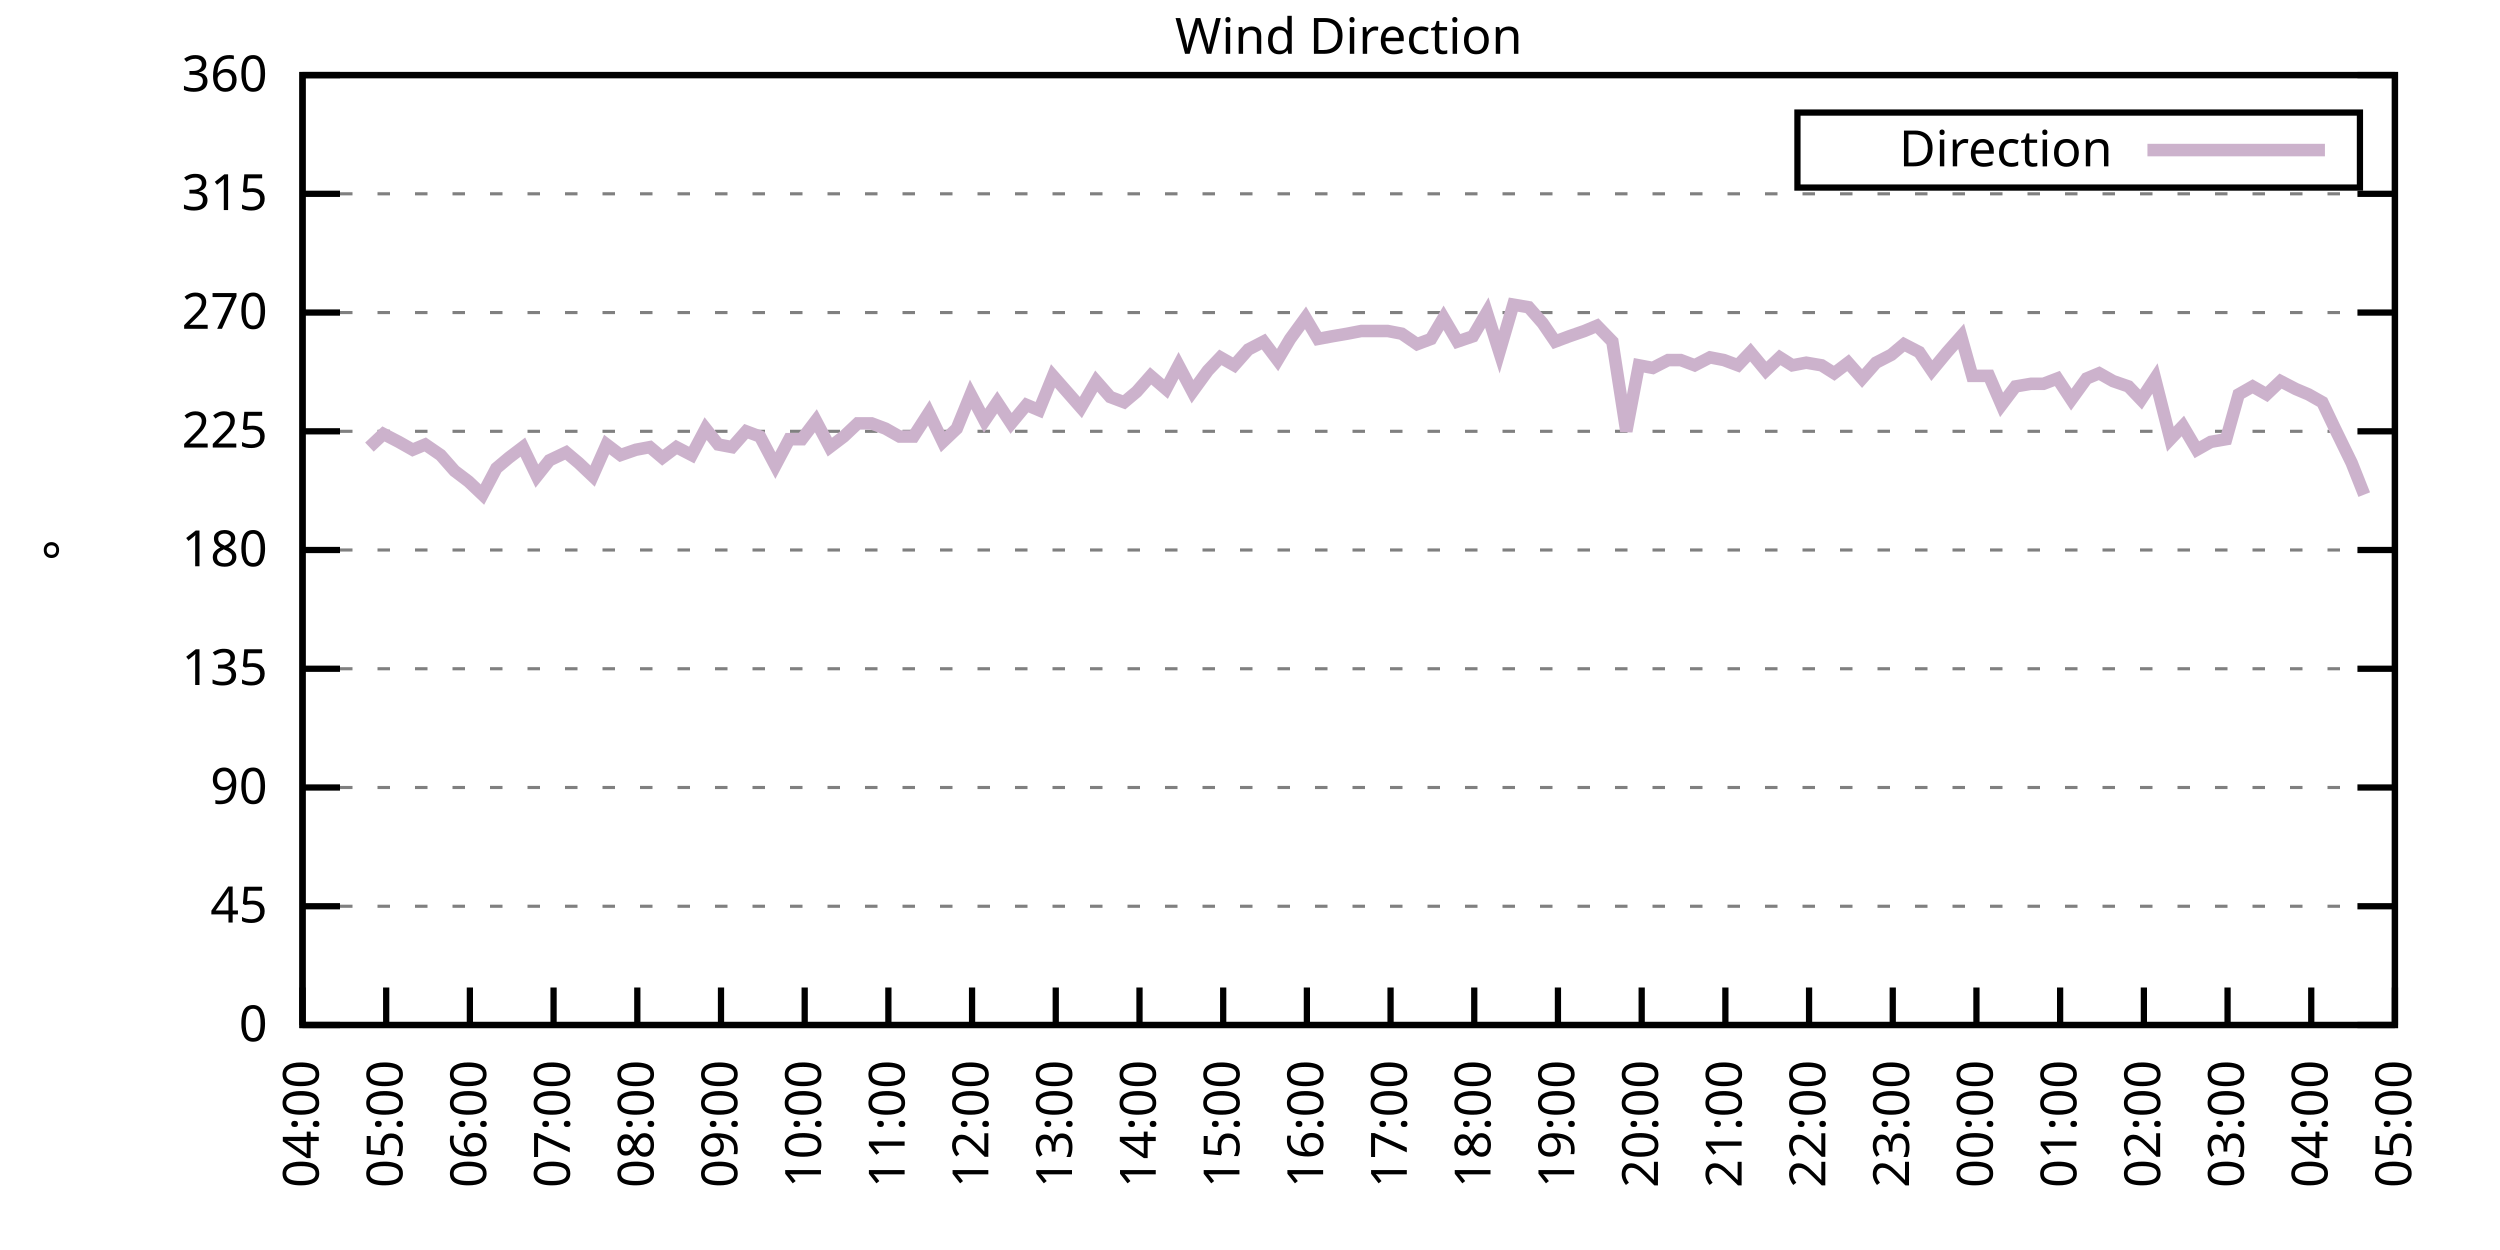
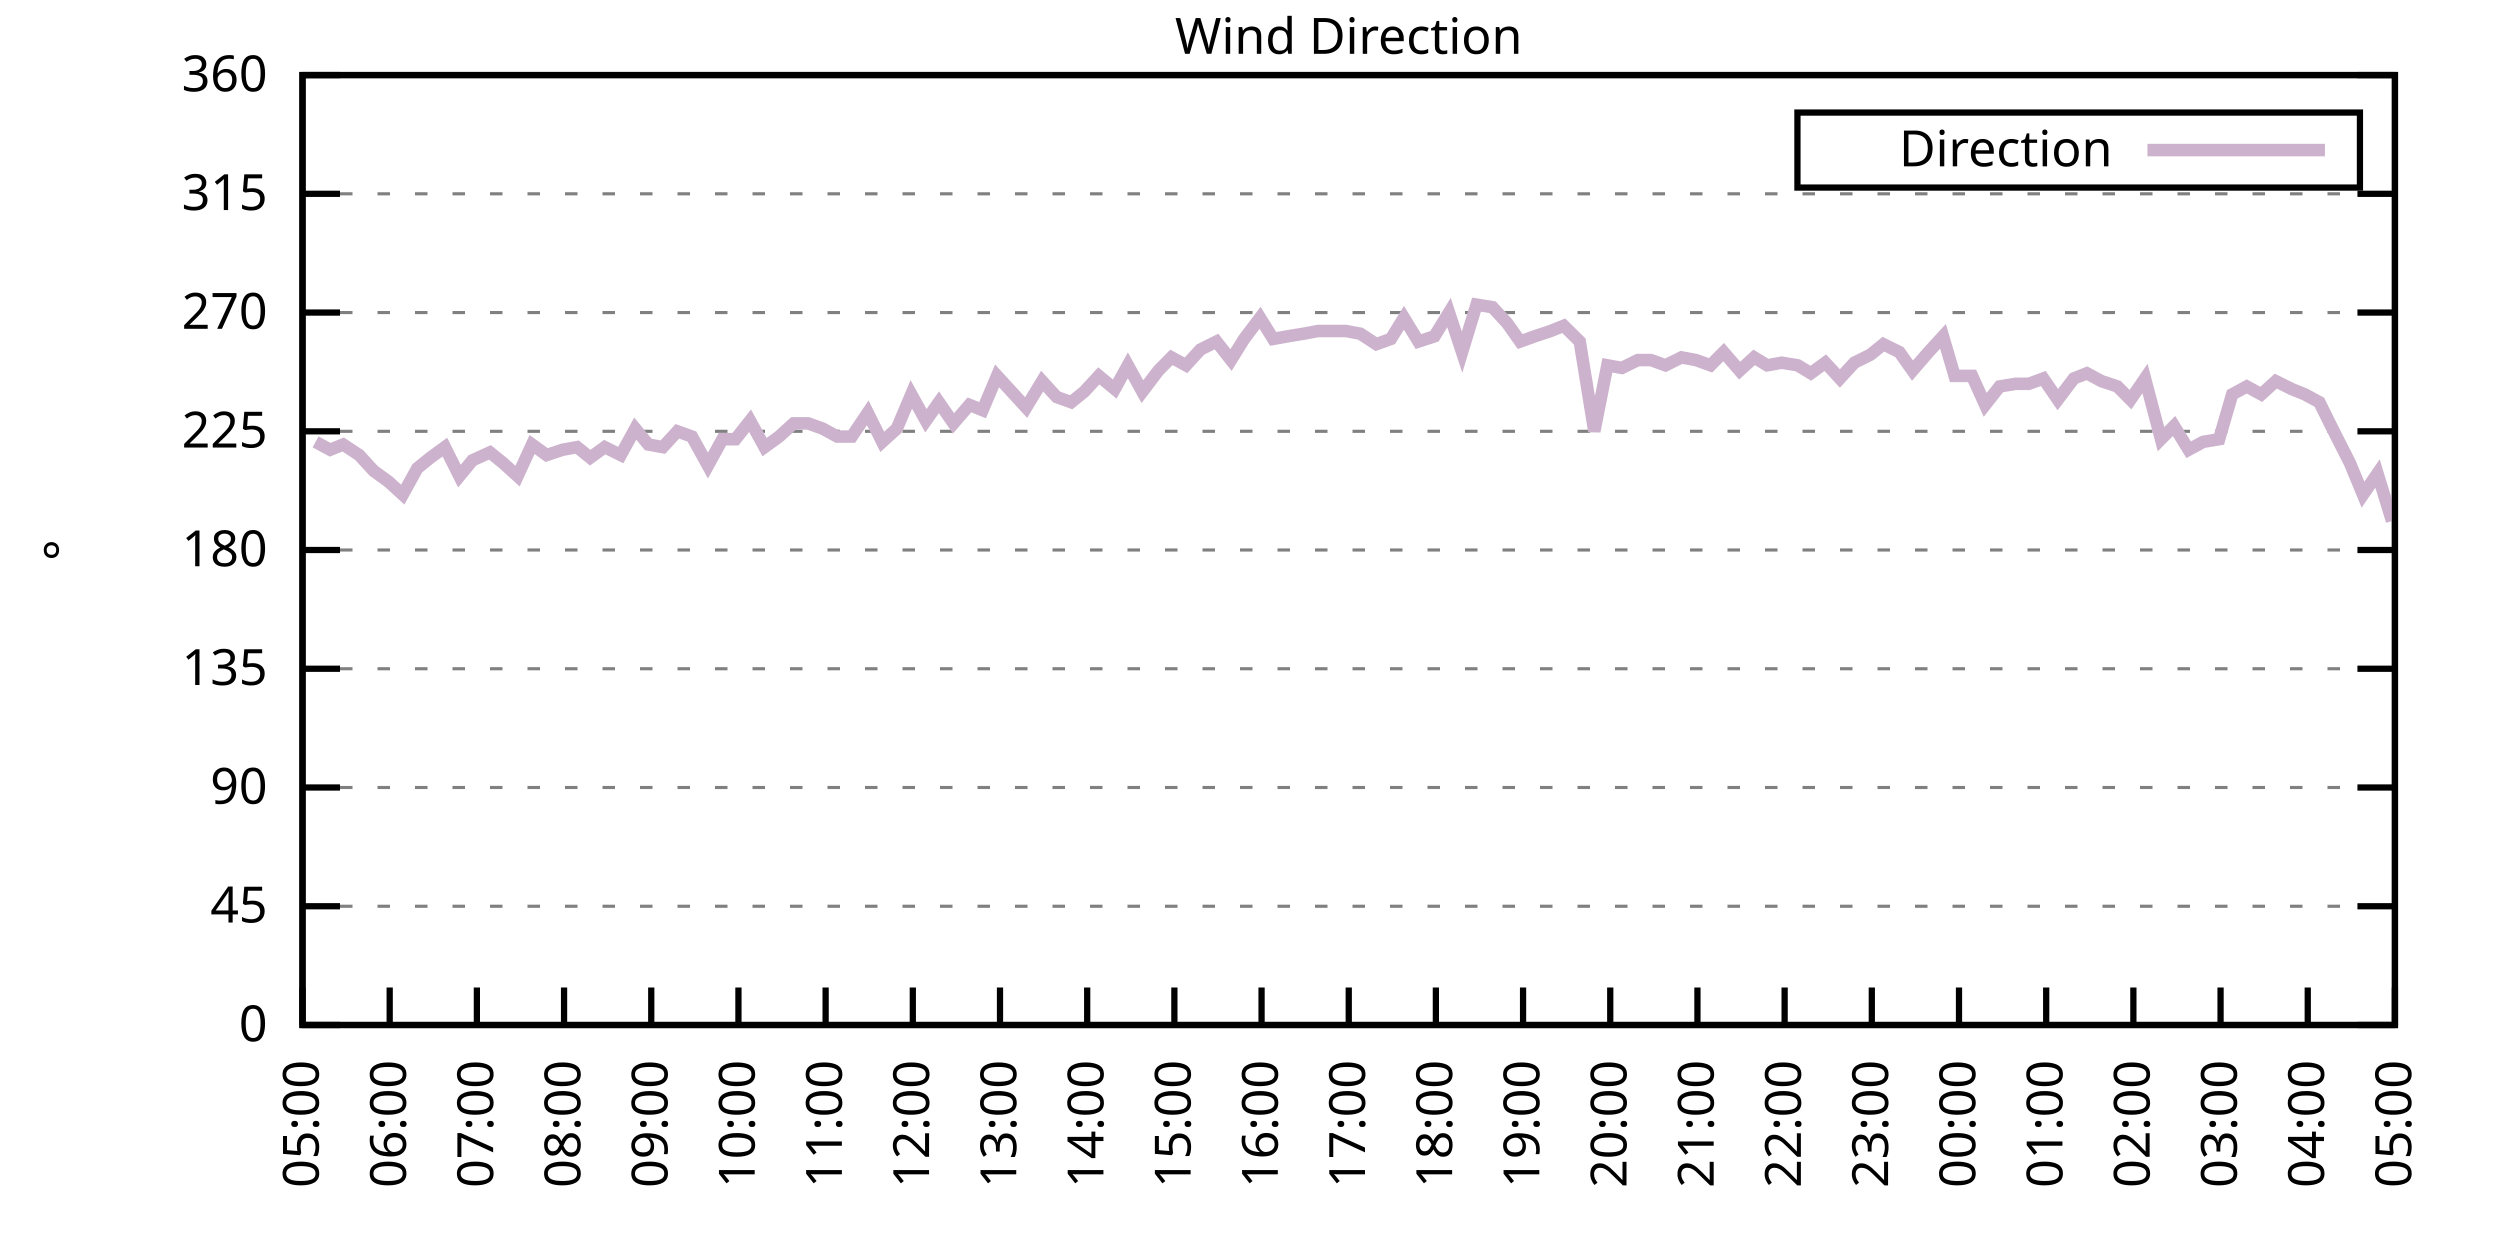
<svg xmlns="http://www.w3.org/2000/svg" xmlns:xlink="http://www.w3.org/1999/xlink" width="400" height="200" viewBox="0 0 400 200">
  <g id="gnuplot_canvas">
    <rect x="0" y="0" width="400" height="200" fill="none" />
    <defs>
      <circle id="gpDot" r="0.5" stroke-width="0.5" stroke="currentColor" />
      <path id="gpPt0" stroke-width="0.333" stroke="currentColor" d="M-1,0 h2 M0,-1 v2" />
      <path id="gpPt1" stroke-width="0.333" stroke="currentColor" d="M-1,-1 L1,1 M1,-1 L-1,1" />
      <path id="gpPt2" stroke-width="0.333" stroke="currentColor" d="M-1,0 L1,0 M0,-1 L0,1 M-1,-1 L1,1 M-1,1 L1,-1" />
      <rect id="gpPt3" stroke-width="0.333" stroke="currentColor" x="-1" y="-1" width="2" height="2" />
      <rect id="gpPt4" stroke-width="0.333" stroke="currentColor" fill="currentColor" x="-1" y="-1" width="2" height="2" />
      <circle id="gpPt5" stroke-width="0.333" stroke="currentColor" cx="0" cy="0" r="1" />
      <use xlink:href="#gpPt5" id="gpPt6" fill="currentColor" stroke="none" />
      <path id="gpPt7" stroke-width="0.333" stroke="currentColor" d="M0,-1.33 L-1.33,0.67 L1.33,0.67 z" />
      <use xlink:href="#gpPt7" id="gpPt8" fill="currentColor" stroke="none" />
      <use xlink:href="#gpPt7" id="gpPt9" stroke="currentColor" transform="rotate(180)" />
      <use xlink:href="#gpPt9" id="gpPt10" fill="currentColor" stroke="none" />
      <use xlink:href="#gpPt3" id="gpPt11" stroke="currentColor" transform="rotate(45)" />
      <use xlink:href="#gpPt11" id="gpPt12" fill="currentColor" stroke="none" />
      <path id="gpPt13" stroke-width="0.333" stroke="currentColor" d="M0,1.330 L1.265,0.411 L0.782,-1.067 L-0.782,-1.076 L-1.265,0.411 z" />
      <use xlink:href="#gpPt13" id="gpPt14" fill="currentColor" stroke="none" />
      <filter id="textbox" filterUnits="objectBoundingBox" x="0" y="0" height="1" width="1">
        <feFlood flood-color="white" flood-opacity="1" result="bgnd" />
        <feComposite in="SourceGraphic" in2="bgnd" operator="atop" />
      </filter>
      <filter id="greybox" filterUnits="objectBoundingBox" x="0" y="0" height="1" width="1">
        <feFlood flood-color="lightgrey" flood-opacity="1" result="grey" />
        <feComposite in="SourceGraphic" in2="grey" operator="atop" />
      </filter>
    </defs>
    <g fill="none" color="white" stroke="currentColor" stroke-width="1.00" stroke-linecap="butt" stroke-linejoin="miter">
</g>
    <g fill="none" color="black" stroke="currentColor" stroke-width="1.00" stroke-linecap="butt" stroke-linejoin="miter">
      <g stroke="none" shape-rendering="crispEdges">
        <polygon fill="rgb(255, 255, 255)" points="48.40,164.00 383.18,164.00 383.18,12.02 48.40,12.02 " />
      </g>
    </g>
    <g fill="none" color="black" stroke="currentColor" stroke-width="1.00" stroke-linecap="butt" stroke-linejoin="miter">
</g>
    <g fill="none" color="black" stroke="black" stroke-width="0.50" stroke-linecap="butt" stroke-linejoin="miter">
</g>
    <g fill="none" color="gray" stroke="currentColor" stroke-width="0.50" stroke-linecap="butt" stroke-linejoin="miter">
      <path stroke="gray" stroke-dasharray="2,4" class="gridline" d="M48.40,164.00 L383.19,164.00  " />
    </g>
    <g fill="none" color="gray" stroke="gray" stroke-width="1.00" stroke-linecap="butt" stroke-linejoin="miter">
</g>
    <g fill="none" color="black" stroke="currentColor" stroke-width="1.00" stroke-linecap="butt" stroke-linejoin="miter">
      <path stroke="black" d="M48.40,164.00 L54.40,164.00 M383.19,164.00 L377.19,164.00  " />
      <g transform="translate(42.80,166.60)" stroke="none" fill="black" font-family="Sans" font-size="8.00" text-anchor="end">
        <text>
          <tspan font-family="Sans"> 0</tspan>
        </text>
      </g>
    </g>
    <g fill="none" color="black" stroke="currentColor" stroke-width="1.00" stroke-linecap="butt" stroke-linejoin="miter">
</g>
    <g fill="none" color="black" stroke="black" stroke-width="0.50" stroke-linecap="butt" stroke-linejoin="miter">
</g>
    <g fill="none" color="gray" stroke="currentColor" stroke-width="0.50" stroke-linecap="butt" stroke-linejoin="miter">
      <path stroke="gray" stroke-dasharray="2,4" class="gridline" d="M48.40,145.00 L383.19,145.00  " />
    </g>
    <g fill="none" color="gray" stroke="gray" stroke-width="1.00" stroke-linecap="butt" stroke-linejoin="miter">
</g>
    <g fill="none" color="black" stroke="currentColor" stroke-width="1.00" stroke-linecap="butt" stroke-linejoin="miter">
      <path stroke="black" d="M48.40,145.00 L54.40,145.00 M383.19,145.00 L377.19,145.00  " />
      <g transform="translate(42.80,147.60)" stroke="none" fill="black" font-family="Sans" font-size="8.00" text-anchor="end">
        <text>
          <tspan font-family="Sans"> 45</tspan>
        </text>
      </g>
    </g>
    <g fill="none" color="black" stroke="currentColor" stroke-width="1.00" stroke-linecap="butt" stroke-linejoin="miter">
</g>
    <g fill="none" color="black" stroke="black" stroke-width="0.50" stroke-linecap="butt" stroke-linejoin="miter">
</g>
    <g fill="none" color="gray" stroke="currentColor" stroke-width="0.50" stroke-linecap="butt" stroke-linejoin="miter">
      <path stroke="gray" stroke-dasharray="2,4" class="gridline" d="M48.40,126.00 L383.19,126.00  " />
    </g>
    <g fill="none" color="gray" stroke="gray" stroke-width="1.00" stroke-linecap="butt" stroke-linejoin="miter">
</g>
    <g fill="none" color="black" stroke="currentColor" stroke-width="1.00" stroke-linecap="butt" stroke-linejoin="miter">
      <path stroke="black" d="M48.40,126.00 L54.40,126.00 M383.19,126.00 L377.19,126.00  " />
      <g transform="translate(42.80,128.60)" stroke="none" fill="black" font-family="Sans" font-size="8.00" text-anchor="end">
        <text>
          <tspan font-family="Sans"> 90</tspan>
        </text>
      </g>
    </g>
    <g fill="none" color="black" stroke="currentColor" stroke-width="1.00" stroke-linecap="butt" stroke-linejoin="miter">
</g>
    <g fill="none" color="black" stroke="black" stroke-width="0.50" stroke-linecap="butt" stroke-linejoin="miter">
</g>
    <g fill="none" color="gray" stroke="currentColor" stroke-width="0.50" stroke-linecap="butt" stroke-linejoin="miter">
      <path stroke="gray" stroke-dasharray="2,4" class="gridline" d="M48.40,107.00 L383.19,107.00  " />
    </g>
    <g fill="none" color="gray" stroke="gray" stroke-width="1.00" stroke-linecap="butt" stroke-linejoin="miter">
</g>
    <g fill="none" color="black" stroke="currentColor" stroke-width="1.00" stroke-linecap="butt" stroke-linejoin="miter">
      <path stroke="black" d="M48.40,107.00 L54.40,107.00 M383.19,107.00 L377.19,107.00  " />
      <g transform="translate(42.80,109.60)" stroke="none" fill="black" font-family="Sans" font-size="8.00" text-anchor="end">
        <text>
          <tspan font-family="Sans"> 135</tspan>
        </text>
      </g>
    </g>
    <g fill="none" color="black" stroke="currentColor" stroke-width="1.00" stroke-linecap="butt" stroke-linejoin="miter">
</g>
    <g fill="none" color="black" stroke="black" stroke-width="0.50" stroke-linecap="butt" stroke-linejoin="miter">
</g>
    <g fill="none" color="gray" stroke="currentColor" stroke-width="0.50" stroke-linecap="butt" stroke-linejoin="miter">
      <path stroke="gray" stroke-dasharray="2,4" class="gridline" d="M48.40,88.00 L383.19,88.00  " />
    </g>
    <g fill="none" color="gray" stroke="gray" stroke-width="1.00" stroke-linecap="butt" stroke-linejoin="miter">
</g>
    <g fill="none" color="black" stroke="currentColor" stroke-width="1.00" stroke-linecap="butt" stroke-linejoin="miter">
      <path stroke="black" d="M48.40,88.00 L54.40,88.00 M383.19,88.00 L377.19,88.00  " />
      <g transform="translate(42.80,90.60)" stroke="none" fill="black" font-family="Sans" font-size="8.00" text-anchor="end">
        <text>
          <tspan font-family="Sans"> 180</tspan>
        </text>
      </g>
    </g>
    <g fill="none" color="black" stroke="currentColor" stroke-width="1.00" stroke-linecap="butt" stroke-linejoin="miter">
</g>
    <g fill="none" color="black" stroke="black" stroke-width="0.50" stroke-linecap="butt" stroke-linejoin="miter">
</g>
    <g fill="none" color="gray" stroke="currentColor" stroke-width="0.50" stroke-linecap="butt" stroke-linejoin="miter">
      <path stroke="gray" stroke-dasharray="2,4" class="gridline" d="M48.40,69.01 L383.19,69.01  " />
    </g>
    <g fill="none" color="gray" stroke="gray" stroke-width="1.00" stroke-linecap="butt" stroke-linejoin="miter">
</g>
    <g fill="none" color="black" stroke="currentColor" stroke-width="1.00" stroke-linecap="butt" stroke-linejoin="miter">
      <path stroke="black" d="M48.40,69.01 L54.40,69.01 M383.19,69.01 L377.19,69.01  " />
      <g transform="translate(42.80,71.61)" stroke="none" fill="black" font-family="Sans" font-size="8.00" text-anchor="end">
        <text>
          <tspan font-family="Sans"> 225</tspan>
        </text>
      </g>
    </g>
    <g fill="none" color="black" stroke="currentColor" stroke-width="1.00" stroke-linecap="butt" stroke-linejoin="miter">
</g>
    <g fill="none" color="black" stroke="black" stroke-width="0.50" stroke-linecap="butt" stroke-linejoin="miter">
</g>
    <g fill="none" color="gray" stroke="currentColor" stroke-width="0.50" stroke-linecap="butt" stroke-linejoin="miter">
      <path stroke="gray" stroke-dasharray="2,4" class="gridline" d="M48.40,50.01 L383.19,50.01  " />
    </g>
    <g fill="none" color="gray" stroke="gray" stroke-width="1.00" stroke-linecap="butt" stroke-linejoin="miter">
</g>
    <g fill="none" color="black" stroke="currentColor" stroke-width="1.00" stroke-linecap="butt" stroke-linejoin="miter">
      <path stroke="black" d="M48.40,50.01 L54.40,50.01 M383.19,50.01 L377.19,50.01  " />
      <g transform="translate(42.80,52.61)" stroke="none" fill="black" font-family="Sans" font-size="8.00" text-anchor="end">
        <text>
          <tspan font-family="Sans"> 270</tspan>
        </text>
      </g>
    </g>
    <g fill="none" color="black" stroke="currentColor" stroke-width="1.00" stroke-linecap="butt" stroke-linejoin="miter">
</g>
    <g fill="none" color="black" stroke="black" stroke-width="0.50" stroke-linecap="butt" stroke-linejoin="miter">
</g>
    <g fill="none" color="gray" stroke="currentColor" stroke-width="0.50" stroke-linecap="butt" stroke-linejoin="miter">
      <path stroke="gray" stroke-dasharray="2,4" class="gridline" d="M48.40,31.01 L383.19,31.01  " />
    </g>
    <g fill="none" color="gray" stroke="gray" stroke-width="1.00" stroke-linecap="butt" stroke-linejoin="miter">
</g>
    <g fill="none" color="black" stroke="currentColor" stroke-width="1.00" stroke-linecap="butt" stroke-linejoin="miter">
      <path stroke="black" d="M48.40,31.01 L54.40,31.01 M383.19,31.01 L377.19,31.01  " />
      <g transform="translate(42.80,33.61)" stroke="none" fill="black" font-family="Sans" font-size="8.00" text-anchor="end">
        <text>
          <tspan font-family="Sans"> 315</tspan>
        </text>
      </g>
    </g>
    <g fill="none" color="black" stroke="currentColor" stroke-width="1.00" stroke-linecap="butt" stroke-linejoin="miter">
</g>
    <g fill="none" color="black" stroke="black" stroke-width="0.50" stroke-linecap="butt" stroke-linejoin="miter">
</g>
    <g fill="none" color="gray" stroke="currentColor" stroke-width="0.50" stroke-linecap="butt" stroke-linejoin="miter">
      <path stroke="gray" stroke-dasharray="2,4" class="gridline" d="M48.40,12.01 L383.19,12.01  " />
    </g>
    <g fill="none" color="gray" stroke="gray" stroke-width="1.00" stroke-linecap="butt" stroke-linejoin="miter">
</g>
    <g fill="none" color="black" stroke="currentColor" stroke-width="1.00" stroke-linecap="butt" stroke-linejoin="miter">
      <path stroke="black" d="M48.40,12.01 L54.40,12.01 M383.19,12.01 L377.19,12.01  " />
      <g transform="translate(42.80,14.61)" stroke="none" fill="black" font-family="Sans" font-size="8.00" text-anchor="end">
        <text>
          <tspan font-family="Sans"> 360</tspan>
        </text>
      </g>
    </g>
    <g fill="none" color="black" stroke="currentColor" stroke-width="1.00" stroke-linecap="butt" stroke-linejoin="miter">
      <path stroke="black" d="M48.40,164.00 L48.40,158.00  " />
      <g transform="translate(51.00,169.60) rotate(270.00)" stroke="none" fill="black" font-family="Sans" font-size="8.00" text-anchor="end">
        <text>
-           <tspan font-family="Sans">04:00</tspan>
-         </text>
-       </g>
-     </g>
-     <g fill="none" color="black" stroke="currentColor" stroke-width="1.00" stroke-linecap="butt" stroke-linejoin="miter">
-       <path stroke="black" d="M61.79,164.00 L61.79,158.00  " />
-       <g transform="translate(64.39,169.60) rotate(270.00)" stroke="none" fill="black" font-family="Sans" font-size="8.00" text-anchor="end">
-         <text>
          <tspan font-family="Sans">05:00</tspan>
        </text>
      </g>
    </g>
    <g fill="none" color="black" stroke="currentColor" stroke-width="1.00" stroke-linecap="butt" stroke-linejoin="miter">
-       <path stroke="black" d="M75.18,164.00 L75.18,158.00  " />
-       <g transform="translate(77.78,169.60) rotate(270.00)" stroke="none" fill="black" font-family="Sans" font-size="8.00" text-anchor="end">
+       <path stroke="black" d="M62.35,164.00 L62.35,158.00  " />
+       <g transform="translate(64.95,169.60) rotate(270.00)" stroke="none" fill="black" font-family="Sans" font-size="8.00" text-anchor="end">
        <text>
          <tspan font-family="Sans">06:00</tspan>
        </text>
      </g>
    </g>
    <g fill="none" color="black" stroke="currentColor" stroke-width="1.00" stroke-linecap="butt" stroke-linejoin="miter">
-       <path stroke="black" d="M88.57,164.00 L88.57,158.00  " />
-       <g transform="translate(91.17,169.60) rotate(270.00)" stroke="none" fill="black" font-family="Sans" font-size="8.00" text-anchor="end">
+       <path stroke="black" d="M76.30,164.00 L76.30,158.00  " />
+       <g transform="translate(78.90,169.60) rotate(270.00)" stroke="none" fill="black" font-family="Sans" font-size="8.00" text-anchor="end">
        <text>
          <tspan font-family="Sans">07:00</tspan>
        </text>
      </g>
    </g>
    <g fill="none" color="black" stroke="currentColor" stroke-width="1.00" stroke-linecap="butt" stroke-linejoin="miter">
-       <path stroke="black" d="M101.97,164.00 L101.97,158.00  " />
-       <g transform="translate(104.57,169.60) rotate(270.00)" stroke="none" fill="black" font-family="Sans" font-size="8.00" text-anchor="end">
+       <path stroke="black" d="M90.25,164.00 L90.25,158.00  " />
+       <g transform="translate(92.85,169.60) rotate(270.00)" stroke="none" fill="black" font-family="Sans" font-size="8.00" text-anchor="end">
        <text>
          <tspan font-family="Sans">08:00</tspan>
        </text>
      </g>
    </g>
    <g fill="none" color="black" stroke="currentColor" stroke-width="1.00" stroke-linecap="butt" stroke-linejoin="miter">
-       <path stroke="black" d="M115.36,164.00 L115.36,158.00  " />
-       <g transform="translate(117.96,169.60) rotate(270.00)" stroke="none" fill="black" font-family="Sans" font-size="8.00" text-anchor="end">
+       <path stroke="black" d="M104.20,164.00 L104.20,158.00  " />
+       <g transform="translate(106.80,169.60) rotate(270.00)" stroke="none" fill="black" font-family="Sans" font-size="8.00" text-anchor="end">
        <text>
          <tspan font-family="Sans">09:00</tspan>
        </text>
      </g>
    </g>
    <g fill="none" color="black" stroke="currentColor" stroke-width="1.00" stroke-linecap="butt" stroke-linejoin="miter">
-       <path stroke="black" d="M128.75,164.00 L128.75,158.00  " />
-       <g transform="translate(131.35,169.60) rotate(270.00)" stroke="none" fill="black" font-family="Sans" font-size="8.00" text-anchor="end">
+       <path stroke="black" d="M118.15,164.00 L118.15,158.00  " />
+       <g transform="translate(120.75,169.60) rotate(270.00)" stroke="none" fill="black" font-family="Sans" font-size="8.00" text-anchor="end">
        <text>
          <tspan font-family="Sans">10:00</tspan>
        </text>
      </g>
    </g>
    <g fill="none" color="black" stroke="currentColor" stroke-width="1.00" stroke-linecap="butt" stroke-linejoin="miter">
-       <path stroke="black" d="M142.14,164.00 L142.14,158.00  " />
-       <g transform="translate(144.74,169.60) rotate(270.00)" stroke="none" fill="black" font-family="Sans" font-size="8.00" text-anchor="end">
+       <path stroke="black" d="M132.10,164.00 L132.10,158.00  " />
+       <g transform="translate(134.70,169.60) rotate(270.00)" stroke="none" fill="black" font-family="Sans" font-size="8.00" text-anchor="end">
        <text>
          <tspan font-family="Sans">11:00</tspan>
        </text>
      </g>
    </g>
    <g fill="none" color="black" stroke="currentColor" stroke-width="1.00" stroke-linecap="butt" stroke-linejoin="miter">
-       <path stroke="black" d="M155.53,164.00 L155.53,158.00  " />
-       <g transform="translate(158.13,169.60) rotate(270.00)" stroke="none" fill="black" font-family="Sans" font-size="8.00" text-anchor="end">
+       <path stroke="black" d="M146.05,164.00 L146.05,158.00  " />
+       <g transform="translate(148.65,169.60) rotate(270.00)" stroke="none" fill="black" font-family="Sans" font-size="8.00" text-anchor="end">
        <text>
          <tspan font-family="Sans">12:00</tspan>
        </text>
      </g>
    </g>
    <g fill="none" color="black" stroke="currentColor" stroke-width="1.00" stroke-linecap="butt" stroke-linejoin="miter">
-       <path stroke="black" d="M168.92,164.00 L168.92,158.00  " />
-       <g transform="translate(171.52,169.60) rotate(270.00)" stroke="none" fill="black" font-family="Sans" font-size="8.00" text-anchor="end">
+       <path stroke="black" d="M160.00,164.00 L160.00,158.00  " />
+       <g transform="translate(162.60,169.60) rotate(270.00)" stroke="none" fill="black" font-family="Sans" font-size="8.00" text-anchor="end">
        <text>
          <tspan font-family="Sans">13:00</tspan>
        </text>
      </g>
    </g>
    <g fill="none" color="black" stroke="currentColor" stroke-width="1.00" stroke-linecap="butt" stroke-linejoin="miter">
-       <path stroke="black" d="M182.32,164.00 L182.32,158.00  " />
-       <g transform="translate(184.92,169.60) rotate(270.00)" stroke="none" fill="black" font-family="Sans" font-size="8.00" text-anchor="end">
+       <path stroke="black" d="M173.95,164.00 L173.95,158.00  " />
+       <g transform="translate(176.55,169.60) rotate(270.00)" stroke="none" fill="black" font-family="Sans" font-size="8.00" text-anchor="end">
        <text>
          <tspan font-family="Sans">14:00</tspan>
        </text>
      </g>
    </g>
    <g fill="none" color="black" stroke="currentColor" stroke-width="1.00" stroke-linecap="butt" stroke-linejoin="miter">
-       <path stroke="black" d="M195.71,164.00 L195.71,158.00  " />
-       <g transform="translate(198.31,169.60) rotate(270.00)" stroke="none" fill="black" font-family="Sans" font-size="8.00" text-anchor="end">
+       <path stroke="black" d="M187.90,164.00 L187.90,158.00  " />
+       <g transform="translate(190.50,169.60) rotate(270.00)" stroke="none" fill="black" font-family="Sans" font-size="8.00" text-anchor="end">
        <text>
          <tspan font-family="Sans">15:00</tspan>
        </text>
      </g>
    </g>
    <g fill="none" color="black" stroke="currentColor" stroke-width="1.00" stroke-linecap="butt" stroke-linejoin="miter">
-       <path stroke="black" d="M209.10,164.00 L209.10,158.00  " />
-       <g transform="translate(211.70,169.60) rotate(270.00)" stroke="none" fill="black" font-family="Sans" font-size="8.00" text-anchor="end">
+       <path stroke="black" d="M201.85,164.00 L201.85,158.00  " />
+       <g transform="translate(204.45,169.60) rotate(270.00)" stroke="none" fill="black" font-family="Sans" font-size="8.00" text-anchor="end">
        <text>
          <tspan font-family="Sans">16:00</tspan>
        </text>
      </g>
    </g>
    <g fill="none" color="black" stroke="currentColor" stroke-width="1.00" stroke-linecap="butt" stroke-linejoin="miter">
-       <path stroke="black" d="M222.49,164.00 L222.49,158.00  " />
-       <g transform="translate(225.09,169.60) rotate(270.00)" stroke="none" fill="black" font-family="Sans" font-size="8.00" text-anchor="end">
+       <path stroke="black" d="M215.80,164.00 L215.80,158.00  " />
+       <g transform="translate(218.40,169.60) rotate(270.00)" stroke="none" fill="black" font-family="Sans" font-size="8.00" text-anchor="end">
        <text>
          <tspan font-family="Sans">17:00</tspan>
        </text>
      </g>
    </g>
    <g fill="none" color="black" stroke="currentColor" stroke-width="1.00" stroke-linecap="butt" stroke-linejoin="miter">
-       <path stroke="black" d="M235.88,164.00 L235.88,158.00  " />
-       <g transform="translate(238.48,169.60) rotate(270.00)" stroke="none" fill="black" font-family="Sans" font-size="8.00" text-anchor="end">
+       <path stroke="black" d="M229.74,164.00 L229.74,158.00  " />
+       <g transform="translate(232.34,169.60) rotate(270.00)" stroke="none" fill="black" font-family="Sans" font-size="8.00" text-anchor="end">
        <text>
          <tspan font-family="Sans">18:00</tspan>
        </text>
      </g>
    </g>
    <g fill="none" color="black" stroke="currentColor" stroke-width="1.00" stroke-linecap="butt" stroke-linejoin="miter">
-       <path stroke="black" d="M249.27,164.00 L249.27,158.00  " />
-       <g transform="translate(251.87,169.60) rotate(270.00)" stroke="none" fill="black" font-family="Sans" font-size="8.00" text-anchor="end">
+       <path stroke="black" d="M243.69,164.00 L243.69,158.00  " />
+       <g transform="translate(246.29,169.60) rotate(270.00)" stroke="none" fill="black" font-family="Sans" font-size="8.00" text-anchor="end">
        <text>
          <tspan font-family="Sans">19:00</tspan>
        </text>
      </g>
    </g>
    <g fill="none" color="black" stroke="currentColor" stroke-width="1.00" stroke-linecap="butt" stroke-linejoin="miter">
-       <path stroke="black" d="M262.67,164.00 L262.67,158.00  " />
-       <g transform="translate(265.27,169.60) rotate(270.00)" stroke="none" fill="black" font-family="Sans" font-size="8.00" text-anchor="end">
+       <path stroke="black" d="M257.64,164.00 L257.64,158.00  " />
+       <g transform="translate(260.24,169.60) rotate(270.00)" stroke="none" fill="black" font-family="Sans" font-size="8.00" text-anchor="end">
        <text>
          <tspan font-family="Sans">20:00</tspan>
        </text>
      </g>
    </g>
    <g fill="none" color="black" stroke="currentColor" stroke-width="1.00" stroke-linecap="butt" stroke-linejoin="miter">
-       <path stroke="black" d="M276.06,164.00 L276.06,158.00  " />
-       <g transform="translate(278.66,169.60) rotate(270.00)" stroke="none" fill="black" font-family="Sans" font-size="8.00" text-anchor="end">
+       <path stroke="black" d="M271.59,164.00 L271.59,158.00  " />
+       <g transform="translate(274.19,169.60) rotate(270.00)" stroke="none" fill="black" font-family="Sans" font-size="8.00" text-anchor="end">
        <text>
          <tspan font-family="Sans">21:00</tspan>
        </text>
      </g>
    </g>
    <g fill="none" color="black" stroke="currentColor" stroke-width="1.00" stroke-linecap="butt" stroke-linejoin="miter">
-       <path stroke="black" d="M289.45,164.00 L289.45,158.00  " />
-       <g transform="translate(292.05,169.60) rotate(270.00)" stroke="none" fill="black" font-family="Sans" font-size="8.00" text-anchor="end">
+       <path stroke="black" d="M285.54,164.00 L285.54,158.00  " />
+       <g transform="translate(288.14,169.60) rotate(270.00)" stroke="none" fill="black" font-family="Sans" font-size="8.00" text-anchor="end">
        <text>
          <tspan font-family="Sans">22:00</tspan>
        </text>
      </g>
    </g>
    <g fill="none" color="black" stroke="currentColor" stroke-width="1.00" stroke-linecap="butt" stroke-linejoin="miter">
-       <path stroke="black" d="M302.84,164.00 L302.84,158.00  " />
-       <g transform="translate(305.44,169.60) rotate(270.00)" stroke="none" fill="black" font-family="Sans" font-size="8.00" text-anchor="end">
+       <path stroke="black" d="M299.49,164.00 L299.49,158.00  " />
+       <g transform="translate(302.09,169.60) rotate(270.00)" stroke="none" fill="black" font-family="Sans" font-size="8.00" text-anchor="end">
        <text>
          <tspan font-family="Sans">23:00</tspan>
        </text>
      </g>
    </g>
    <g fill="none" color="black" stroke="currentColor" stroke-width="1.00" stroke-linecap="butt" stroke-linejoin="miter">
-       <path stroke="black" d="M316.23,164.00 L316.23,158.00  " />
-       <g transform="translate(318.83,169.60) rotate(270.00)" stroke="none" fill="black" font-family="Sans" font-size="8.00" text-anchor="end">
+       <path stroke="black" d="M313.44,164.00 L313.44,158.00  " />
+       <g transform="translate(316.04,169.60) rotate(270.00)" stroke="none" fill="black" font-family="Sans" font-size="8.00" text-anchor="end">
        <text>
          <tspan font-family="Sans">00:00</tspan>
        </text>
      </g>
    </g>
    <g fill="none" color="black" stroke="currentColor" stroke-width="1.00" stroke-linecap="butt" stroke-linejoin="miter">
-       <path stroke="black" d="M329.62,164.00 L329.62,158.00  " />
-       <g transform="translate(332.22,169.60) rotate(270.00)" stroke="none" fill="black" font-family="Sans" font-size="8.00" text-anchor="end">
+       <path stroke="black" d="M327.39,164.00 L327.39,158.00  " />
+       <g transform="translate(329.99,169.60) rotate(270.00)" stroke="none" fill="black" font-family="Sans" font-size="8.00" text-anchor="end">
        <text>
          <tspan font-family="Sans">01:00</tspan>
        </text>
      </g>
    </g>
    <g fill="none" color="black" stroke="currentColor" stroke-width="1.00" stroke-linecap="butt" stroke-linejoin="miter">
-       <path stroke="black" d="M343.02,164.00 L343.02,158.00  " />
-       <g transform="translate(345.62,169.60) rotate(270.00)" stroke="none" fill="black" font-family="Sans" font-size="8.00" text-anchor="end">
+       <path stroke="black" d="M341.34,164.00 L341.34,158.00  " />
+       <g transform="translate(343.94,169.60) rotate(270.00)" stroke="none" fill="black" font-family="Sans" font-size="8.00" text-anchor="end">
        <text>
          <tspan font-family="Sans">02:00</tspan>
        </text>
      </g>
    </g>
    <g fill="none" color="black" stroke="currentColor" stroke-width="1.00" stroke-linecap="butt" stroke-linejoin="miter">
-       <path stroke="black" d="M356.41,164.00 L356.41,158.00  " />
-       <g transform="translate(359.01,169.60) rotate(270.00)" stroke="none" fill="black" font-family="Sans" font-size="8.00" text-anchor="end">
+       <path stroke="black" d="M355.29,164.00 L355.29,158.00  " />
+       <g transform="translate(357.89,169.60) rotate(270.00)" stroke="none" fill="black" font-family="Sans" font-size="8.00" text-anchor="end">
        <text>
          <tspan font-family="Sans">03:00</tspan>
        </text>
      </g>
    </g>
    <g fill="none" color="black" stroke="currentColor" stroke-width="1.00" stroke-linecap="butt" stroke-linejoin="miter">
-       <path stroke="black" d="M369.80,164.00 L369.80,158.00  " />
-       <g transform="translate(372.40,169.60) rotate(270.00)" stroke="none" fill="black" font-family="Sans" font-size="8.00" text-anchor="end">
+       <path stroke="black" d="M369.24,164.00 L369.24,158.00  " />
+       <g transform="translate(371.84,169.60) rotate(270.00)" stroke="none" fill="black" font-family="Sans" font-size="8.00" text-anchor="end">
        <text>
          <tspan font-family="Sans">04:00</tspan>
        </text>
      </g>
    </g>
    <g fill="none" color="black" stroke="currentColor" stroke-width="1.00" stroke-linecap="butt" stroke-linejoin="miter">
      <path stroke="black" d="M383.19,164.00 L383.19,158.00  " />
      <g transform="translate(385.79,169.60) rotate(270.00)" stroke="none" fill="black" font-family="Sans" font-size="8.00" text-anchor="end">
        <text>
          <tspan font-family="Sans">05:00</tspan>
        </text>
      </g>
    </g>
    <g fill="none" color="black" stroke="currentColor" stroke-width="1.00" stroke-linecap="butt" stroke-linejoin="miter">
</g>
    <g fill="none" color="black" stroke="currentColor" stroke-width="1.00" stroke-linecap="butt" stroke-linejoin="miter">
      <path stroke="black" d="M48.40,12.01 L48.40,164.00 L383.19,164.00 L383.19,12.01 L48.40,12.01 Z  " />
    </g>
    <g fill="none" color="black" stroke="currentColor" stroke-width="1.00" stroke-linecap="butt" stroke-linejoin="miter">
</g>
    <g fill="none" color="black" stroke="currentColor" stroke-width="1.00" stroke-linecap="butt" stroke-linejoin="miter">
      <path stroke="black" d="M287.59,30.01 L287.59,18.01 L377.59,18.01 L377.59,30.01 L287.59,30.01 Z  " />
    </g>
    <g id="Wind_direction_plot_1">
      <g fill="none" color="white" stroke="black" stroke-width="2.00" stroke-linecap="butt" stroke-linejoin="miter">
</g>
      <g fill="none" color="black" stroke="currentColor" stroke-width="2.00" stroke-linecap="butt" stroke-linejoin="miter">
        <g transform="translate(337.99,26.61)" stroke="none" fill="black" font-family="Sans" font-size="8.00" text-anchor="end">
          <text>
            <tspan font-family="Sans">Direction</tspan>
          </text>
        </g>
      </g>
      <g fill="none" color="black" stroke="currentColor" stroke-width="2.00" stroke-linecap="butt" stroke-linejoin="miter">
-         <path stroke="rgb(204, 178, 204)" d="M343.59,24.01 L371.99,24.01 M59.11,71.54 L61.35,69.43 L63.80,70.70 L66.03,71.96 L68.04,71.12 L70.50,72.81   L72.73,75.34 L74.96,77.03 L77.19,79.14 L79.42,74.92 L81.43,73.23 L83.66,71.54 L85.90,76.18 L87.91,73.65   L90.58,72.38 L92.59,74.07 L94.82,76.18 L97.06,71.12 L99.29,72.81 L101.74,71.96 L103.98,71.54 L105.98,73.23   L108.22,71.54 L110.67,72.81 L112.90,68.58 L114.91,71.12 L117.14,71.54 L119.38,69.01 L121.61,69.85 L124.06,74.49   L126.29,70.27 L128.30,70.27 L130.54,67.32 L132.77,71.54 L135.00,69.85 L137.23,67.74 L139.46,67.74 L141.69,68.58   L143.93,69.85 L146.16,69.85 L148.61,66.05 L150.85,70.70 L153.08,68.58 L155.31,63.10 L157.54,67.32 L159.55,64.36   L161.78,67.74 L164.24,64.78 L166.25,65.63 L168.48,60.14 L172.94,65.21 L175.40,60.98 L177.63,63.52 L179.86,64.36   L181.87,62.67 L184.10,60.14 L186.56,62.25 L188.57,58.45 L190.80,62.67 L193.25,59.30 L195.26,57.18 L197.49,58.45   L199.73,55.92 L202.18,54.65 L204.41,57.61 L206.42,54.23 L208.88,50.85 L210.88,54.23 L213.12,53.81 L215.57,53.39   L217.80,52.96 L219.81,52.96 L222.04,52.96 L224.28,53.39 L226.73,55.07 L228.96,54.23 L230.97,50.85 L233.20,54.65   L235.66,53.81 L237.89,50.01 L239.90,56.34 L242.13,48.74 L244.59,49.16 L246.82,51.70 L248.83,54.65 L251.06,53.81   L253.51,52.96 L255.52,52.12 L257.98,54.65 L260.21,69.01 L262.22,58.45 L264.45,58.87 L266.91,57.61 L268.92,57.61   L271.15,58.45 L273.60,57.18 L275.83,57.61 L278.07,58.45 L280.07,56.34 L282.53,59.30 L284.76,57.18 L286.77,58.45   L289.00,58.03 L291.46,58.45 L293.47,59.72 L295.70,58.03 L297.93,60.56 L300.16,58.03 L302.62,56.76 L304.63,55.07   L307.08,56.34 L309.09,59.30 L311.54,56.34 L313.78,53.81 L315.56,60.14 L318.24,60.14 L320.25,64.78 L322.48,61.83   L324.94,61.41 L326.95,61.41 L329.18,60.56 L331.41,63.94 L333.86,60.56 L335.87,59.72 L338.10,60.98 L340.56,61.83   L342.57,63.94 L344.80,60.56 L347.26,70.27 L349.26,68.16 L351.50,71.96 L353.73,70.70 L356.18,70.27 L358.19,63.10   L360.42,61.83 L362.66,63.10 L364.89,60.98 L367.34,62.25 L369.35,63.10 L371.58,64.36 L373.59,68.58 L376.27,74.07   L378.28,79.14  " />
+         <path stroke="rgb(204, 178, 204)" d="M343.59,24.01 L371.99,24.01 M50.49,70.70 L52.82,71.96 L54.91,71.12 L57.47,72.81 L59.79,75.34 L62.12,77.03   L64.44,79.14 L66.77,74.92 L68.86,73.23 L71.18,71.54 L73.51,76.18 L75.60,73.65 L78.39,72.38 L80.48,74.07   L82.81,76.18 L85.13,71.12 L87.46,72.81 L90.02,71.96 L92.34,71.54 L94.43,73.23 L96.76,71.54 L99.32,72.81   L101.64,68.58 L103.73,71.12 L106.06,71.54 L108.38,69.01 L110.71,69.85 L113.27,74.49 L115.59,70.27 L117.68,70.27   L120.01,67.32 L122.33,71.54 L124.66,69.85 L126.98,67.74 L129.31,67.74 L131.63,68.58 L133.96,69.85 L136.28,69.85   L138.84,66.05 L141.16,70.70 L143.49,68.58 L145.81,63.10 L148.14,67.32 L150.23,64.36 L152.56,67.74 L155.11,64.78   L157.21,65.63 L159.53,60.14 L164.18,65.21 L166.74,60.98 L169.06,63.52 L171.39,64.36 L173.48,62.67 L175.81,60.14   L178.36,62.25 L180.46,58.45 L182.78,62.67 L185.34,59.30 L187.43,57.18 L189.76,58.45 L192.08,55.92 L194.64,54.65   L196.96,57.61 L199.06,54.23 L201.61,50.85 L203.71,54.23 L206.03,53.81 L208.59,53.39 L210.91,52.96 L213.01,52.96   L215.33,52.96 L217.65,53.39 L220.21,55.07 L222.54,54.23 L224.63,50.85 L226.95,54.65 L229.51,53.81 L231.84,50.01   L233.93,56.34 L236.25,48.74 L238.81,49.16 L241.14,51.70 L243.23,54.65 L245.55,53.81 L248.11,52.96 L250.20,52.12   L252.76,54.65 L255.09,69.01 L257.18,58.45 L259.50,58.87 L262.06,57.61 L264.15,57.61 L266.48,58.45 L269.04,57.18   L271.36,57.61 L273.69,58.45 L275.78,56.34 L278.34,59.30 L280.66,57.18 L282.75,58.45 L285.08,58.03 L287.64,58.45   L289.73,59.72 L292.05,58.03 L294.38,60.56 L296.70,58.03 L299.26,56.76 L301.35,55.07 L303.91,56.34 L306.00,59.30   L308.56,56.34 L310.88,53.81 L312.74,60.14 L315.53,60.14 L317.63,64.78 L319.95,61.83 L322.51,61.41 L324.60,61.41   L326.93,60.56 L329.25,63.94 L331.81,60.56 L333.90,59.72 L336.23,60.98 L338.78,61.83 L340.88,63.94 L343.20,60.56   L345.76,70.27 L347.85,68.16 L350.18,71.96 L352.50,70.70 L355.06,70.27 L357.15,63.10 L359.48,61.83 L361.80,63.10   L364.13,60.98 L366.68,62.25 L368.78,63.10 L371.10,64.36 L373.19,68.58 L375.98,74.07 L378.08,79.14 L380.40,75.76   L382.73,83.36  " />
      </g>
    </g>
    <g fill="none" color="black" stroke="currentColor" stroke-width="2.00" stroke-linecap="butt" stroke-linejoin="miter">
</g>
    <g fill="none" color="black" stroke="black" stroke-width="1.00" stroke-linecap="butt" stroke-linejoin="miter">
</g>
    <g fill="none" color="black" stroke="currentColor" stroke-width="1.00" stroke-linecap="butt" stroke-linejoin="miter">
      <path stroke="black" d="M48.40,12.01 L48.40,164.00 L383.19,164.00 L383.19,12.01 L48.40,12.01 Z  " />
      <g transform="translate(12.80,88.01) rotate(270.00)" stroke="none" fill="black" font-family="Sans" font-size="8.00" text-anchor="middle">
        <text>
          <tspan font-family="Sans">°</tspan>
        </text>
      </g>
    </g>
    <g fill="none" color="black" stroke="currentColor" stroke-width="1.00" stroke-linecap="butt" stroke-linejoin="miter">
</g>
    <g fill="none" color="black" stroke="currentColor" stroke-width="1.00" stroke-linecap="butt" stroke-linejoin="miter">
      <g transform="translate(215.79,8.61)" stroke="none" fill="black" font-family="Sans" font-size="8.00" text-anchor="middle">
        <text>
          <tspan font-family="Sans">Wind Direction</tspan>
        </text>
      </g>
    </g>
    <g fill="none" color="black" stroke="currentColor" stroke-width="1.00" stroke-linecap="butt" stroke-linejoin="miter">
</g>
  </g>
</svg>
